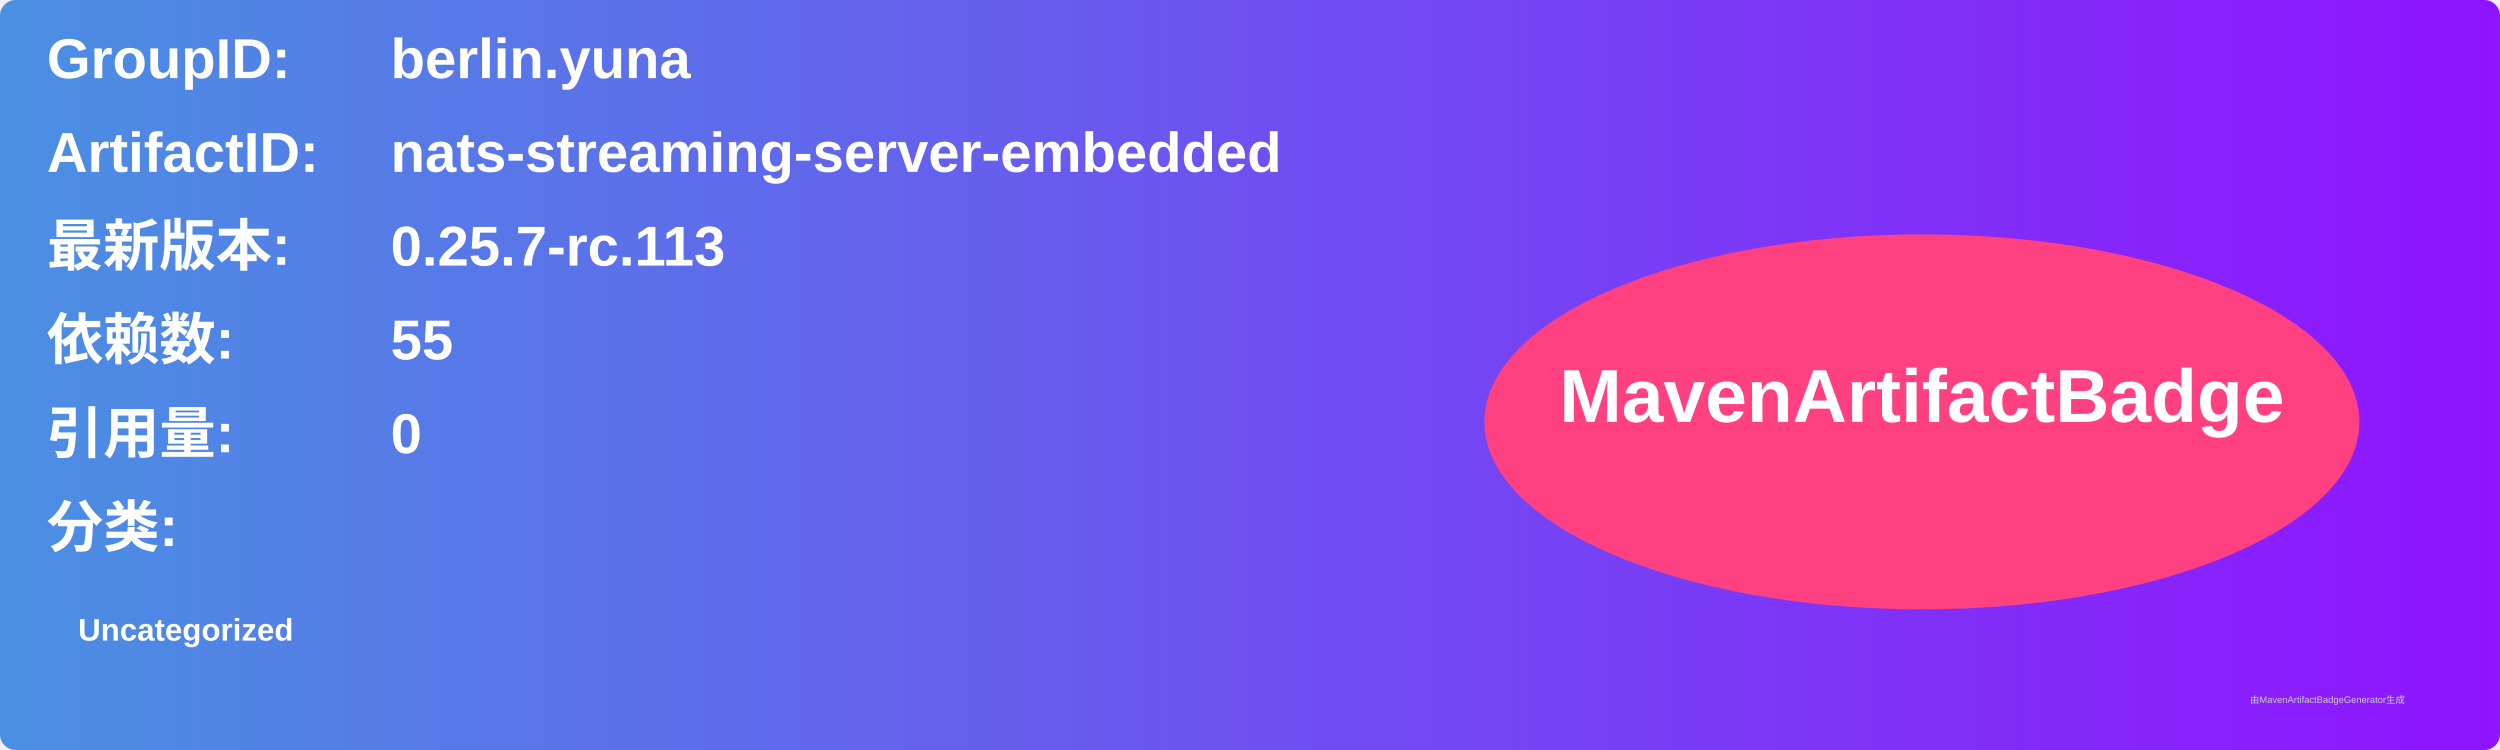
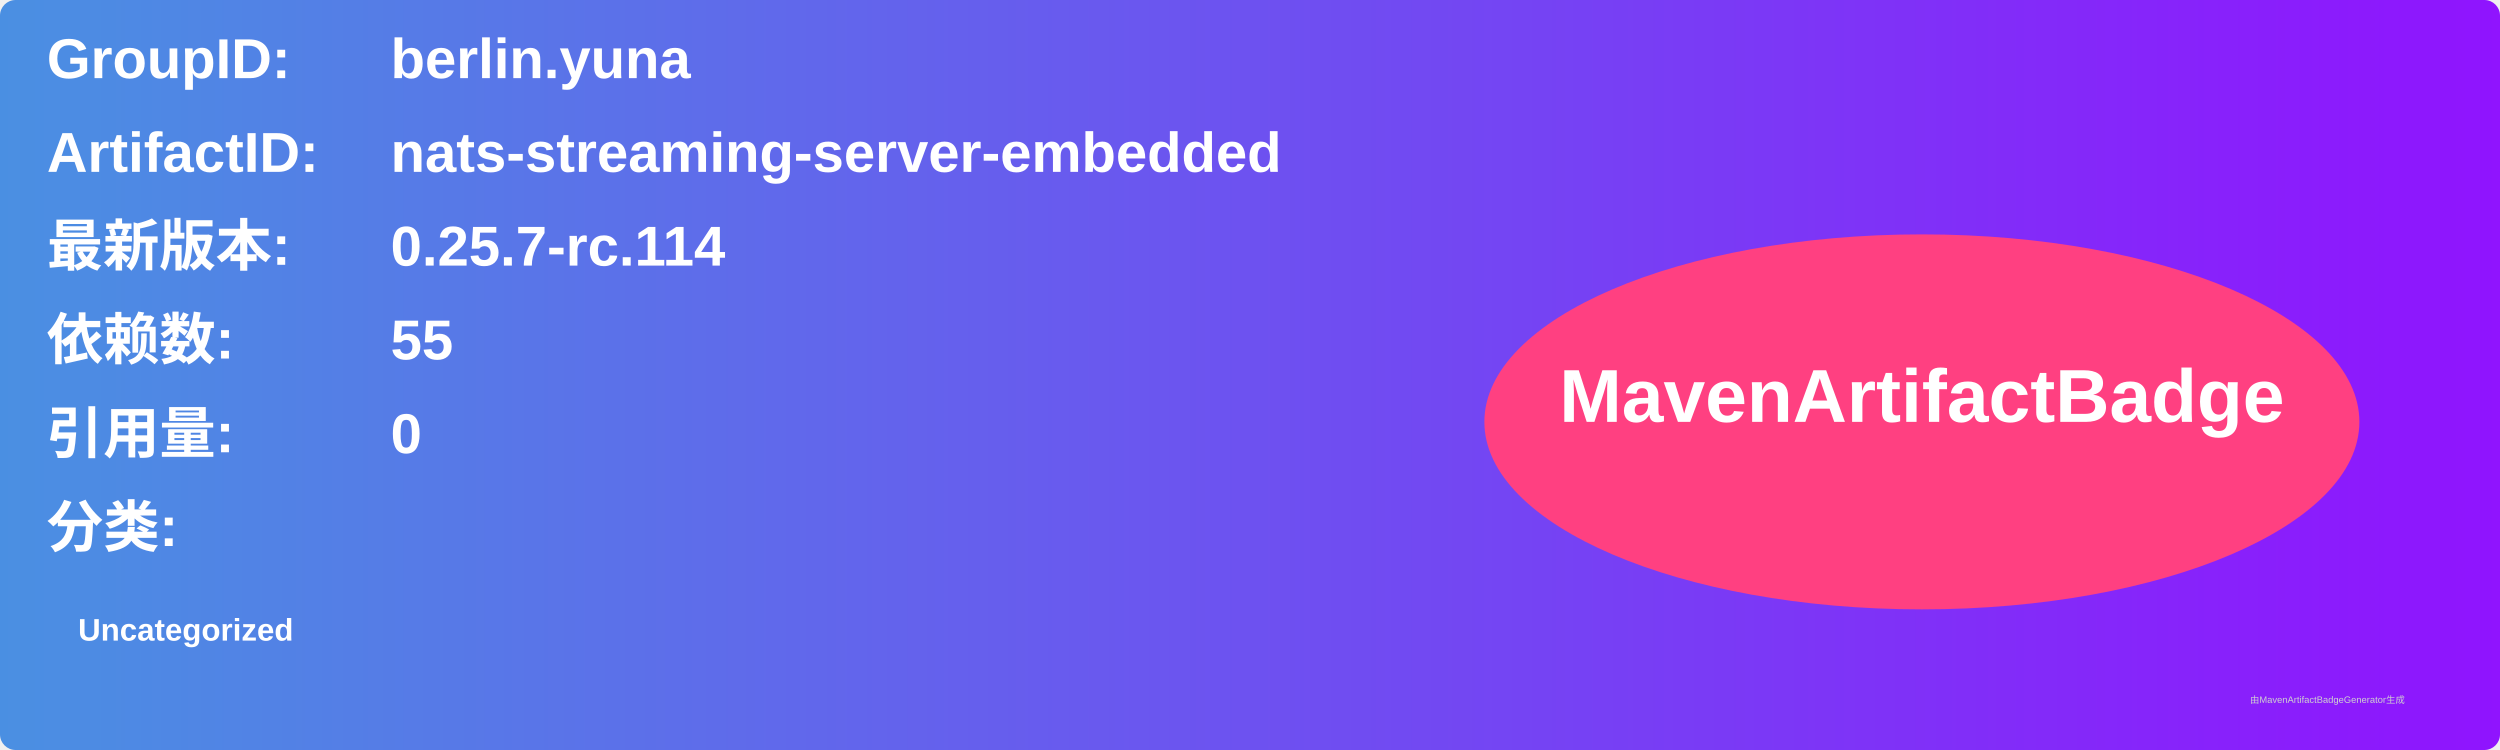
<svg xmlns="http://www.w3.org/2000/svg" width="800" height="240" viewBox="0 0 800 240">
  <linearGradient id="grad" x1="0%" y1="0%" x2="100%" y2="0%">
    <stop offset="0%" stop-color="#4a90e2" />
    <stop offset="100%" stop-color="#9013fe" />
  </linearGradient>
  <rect width="100%" height="100%" rx="5" ry="5" fill="url(#grad)" />
  <g transform="translate(15, 15)">
    <text x="0" y="10" font-family="Arial" font-size="18" fill="white" font-weight="bold" width="260">GroupID:</text>
    <text x="110" y="10" font-family="Arial" font-size="18" fill="white" font-weight="bold" width="460">berlin.yuna</text>
    <text x="0" y="40" font-family="Arial" font-size="18" fill="white" font-weight="bold" width="260">ArtifactID:</text>
    <text x="110" y="40" font-family="Arial" font-size="18" fill="white" font-weight="bold" width="460">nats-streaming-server-embedded</text>
    <text x="0" y="70" font-family="Arial" font-size="18" fill="white" font-weight="bold">最新版本:</text>
    <text x="110" y="70" font-family="Arial" font-size="18" fill="white" font-weight="bold">
-       <tspan font-weight="bold">0.25.7-rc.113</tspan>
+       <tspan font-weight="bold">0.25.7-rc.114</tspan>
    </text>
    <text x="0" y="100" font-family="Arial" font-size="18" fill="white" font-weight="bold">依赖数: </text>
    <text x="110" y="100" font-family="Arial" font-size="18" fill="white">
      <tspan font-weight="bold">55</tspan>
    </text>
    <text x="0" y="130" font-family="Arial" font-size="18" fill="white" font-weight="bold">引用量: </text>
    <text x="110" y="130" font-family="Arial" font-size="18" fill="white">
      <tspan font-weight="bold">0</tspan>
    </text>
    <text x="0" y="160" font-family="Arial" font-size="18" fill="white" font-weight="bold">分类:</text>
    <text x="10" y="190" font-family="Arial" font-size="10" fill="white">
      <tspan font-weight="bold">Uncategorized</tspan>
    </text>
    <ellipse cx="600" cy="120" rx="140" ry="60" fill="#ff4081" />
    <text x="600" y="120" text-anchor="middle" font-family="Arial" font-size="24" fill="white" font-weight="bold">MavenArtifactBadge</text>
  </g>
  <text x="720" y="225" font-family="Arial" font-size="3" fill="#d0d0d0">由MavenArtifactBadgeGenerator生成</text>
</svg>
